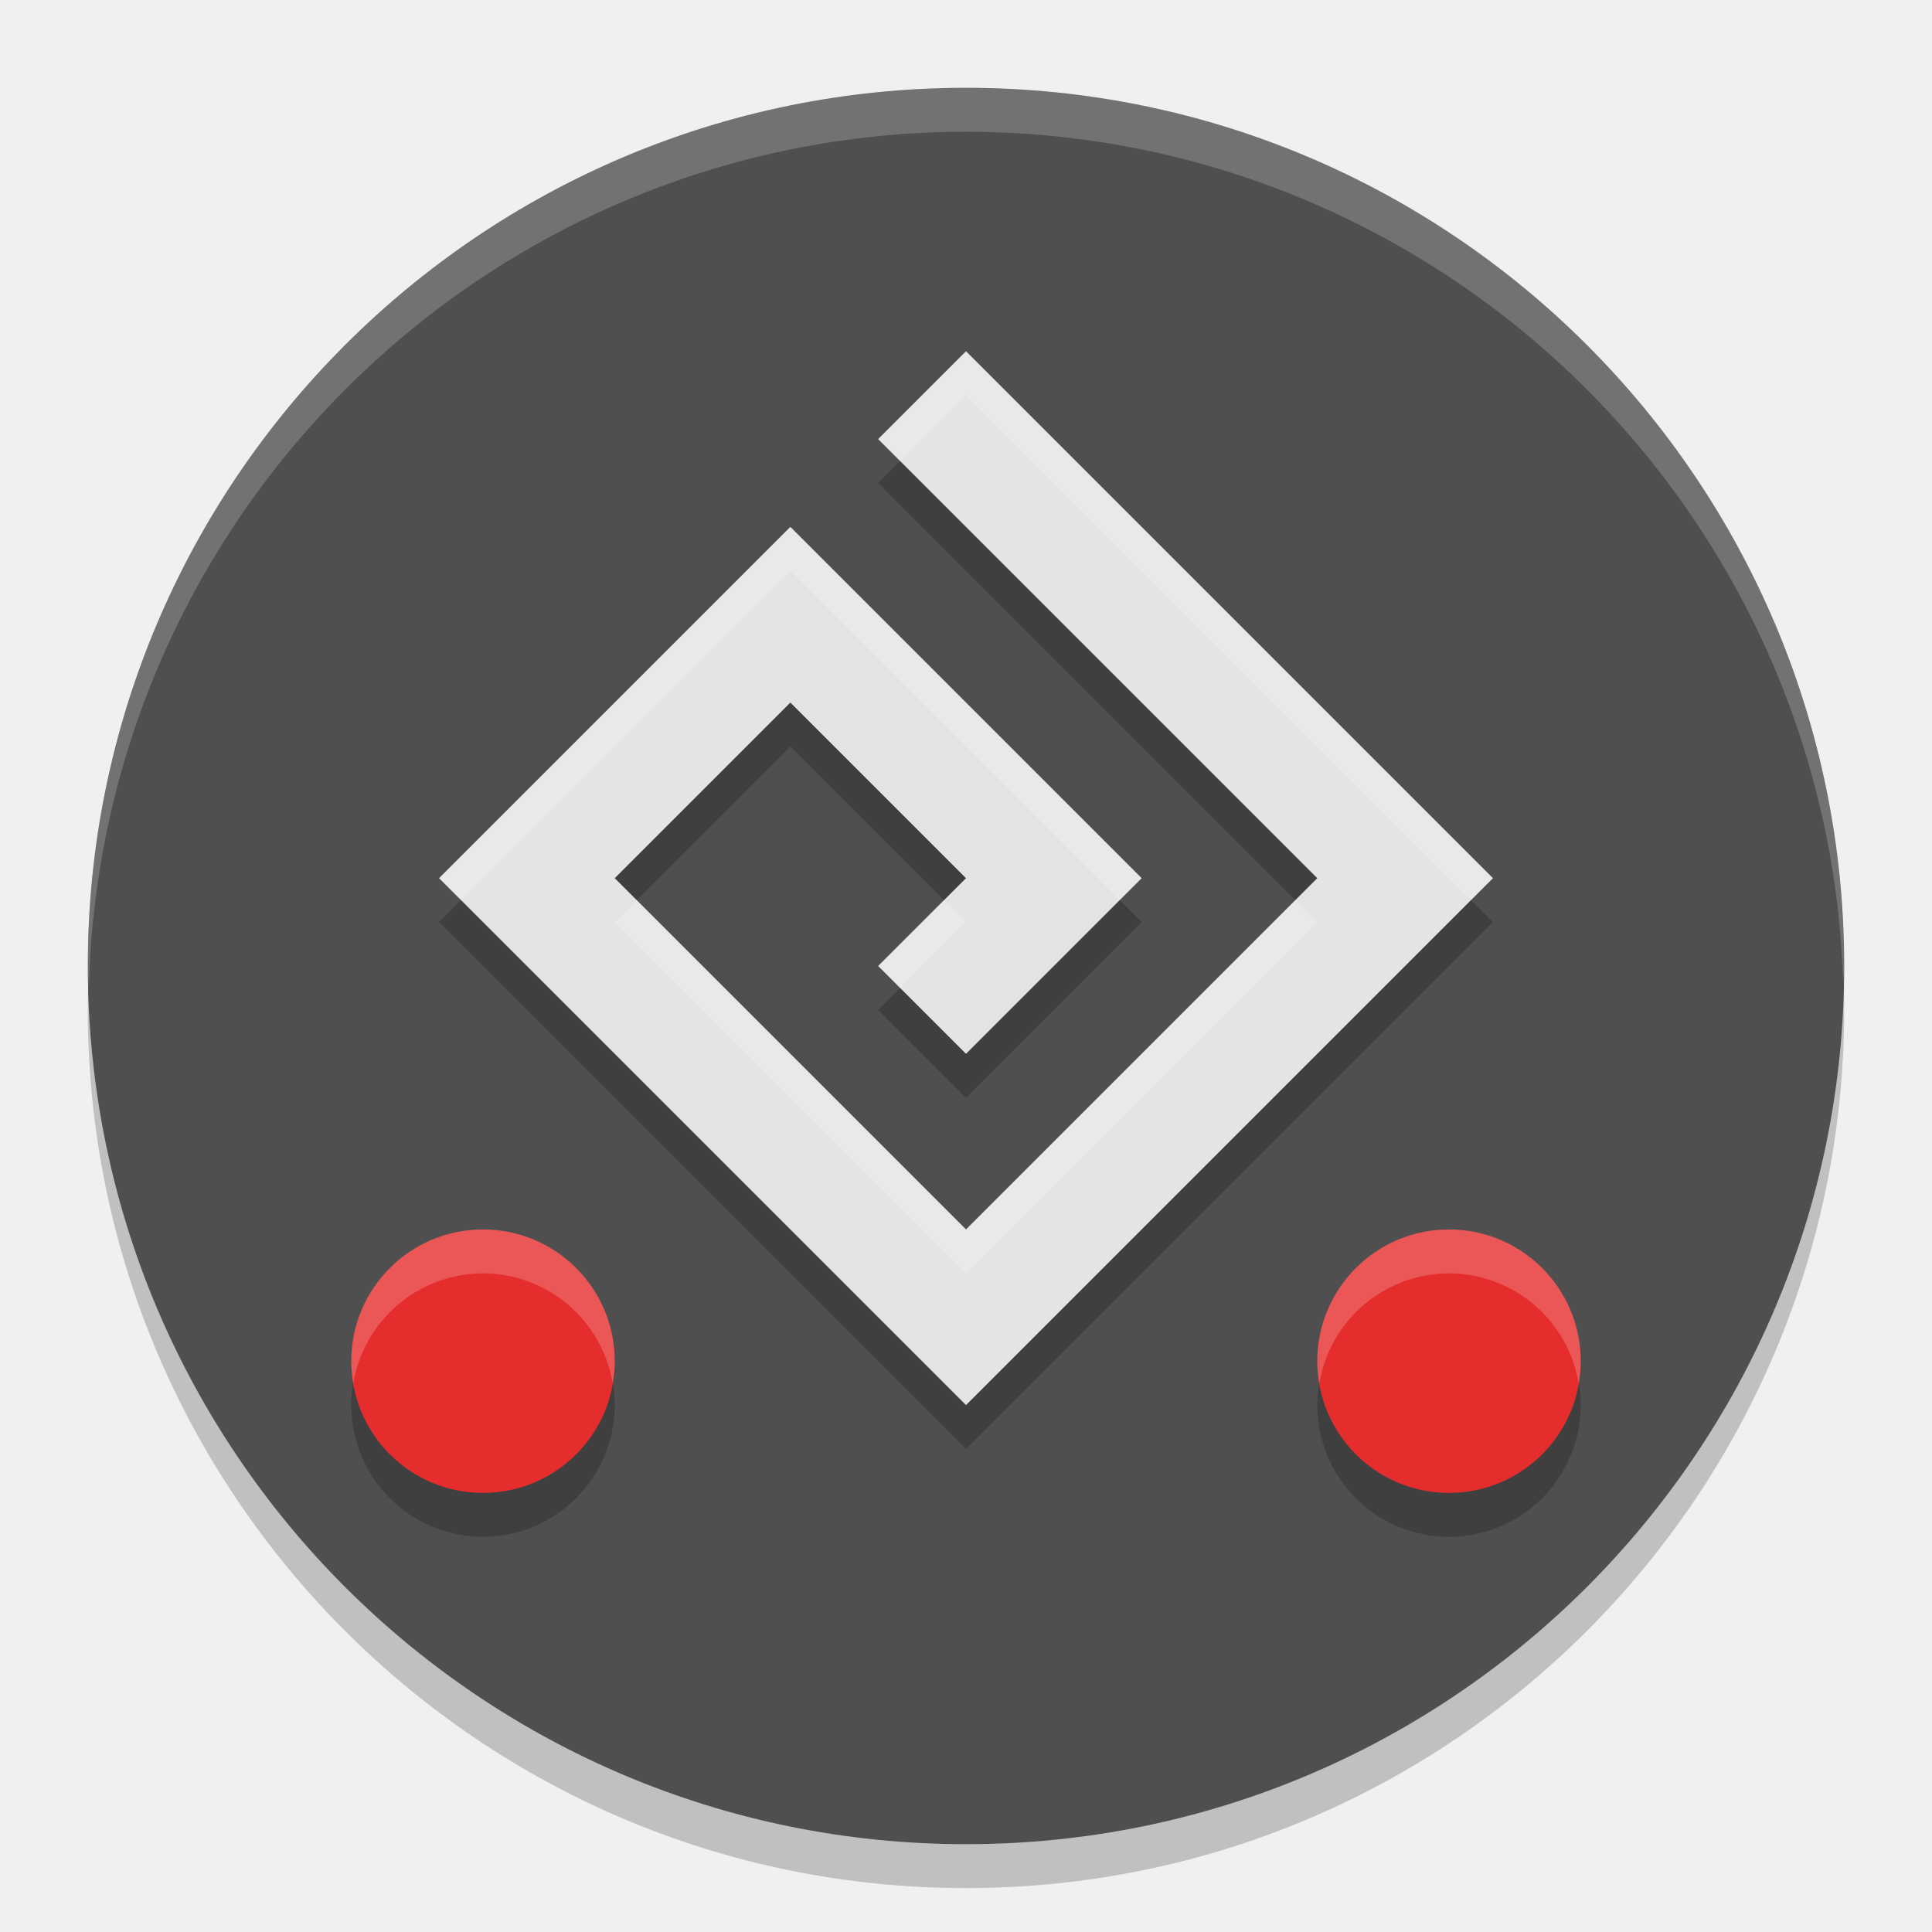
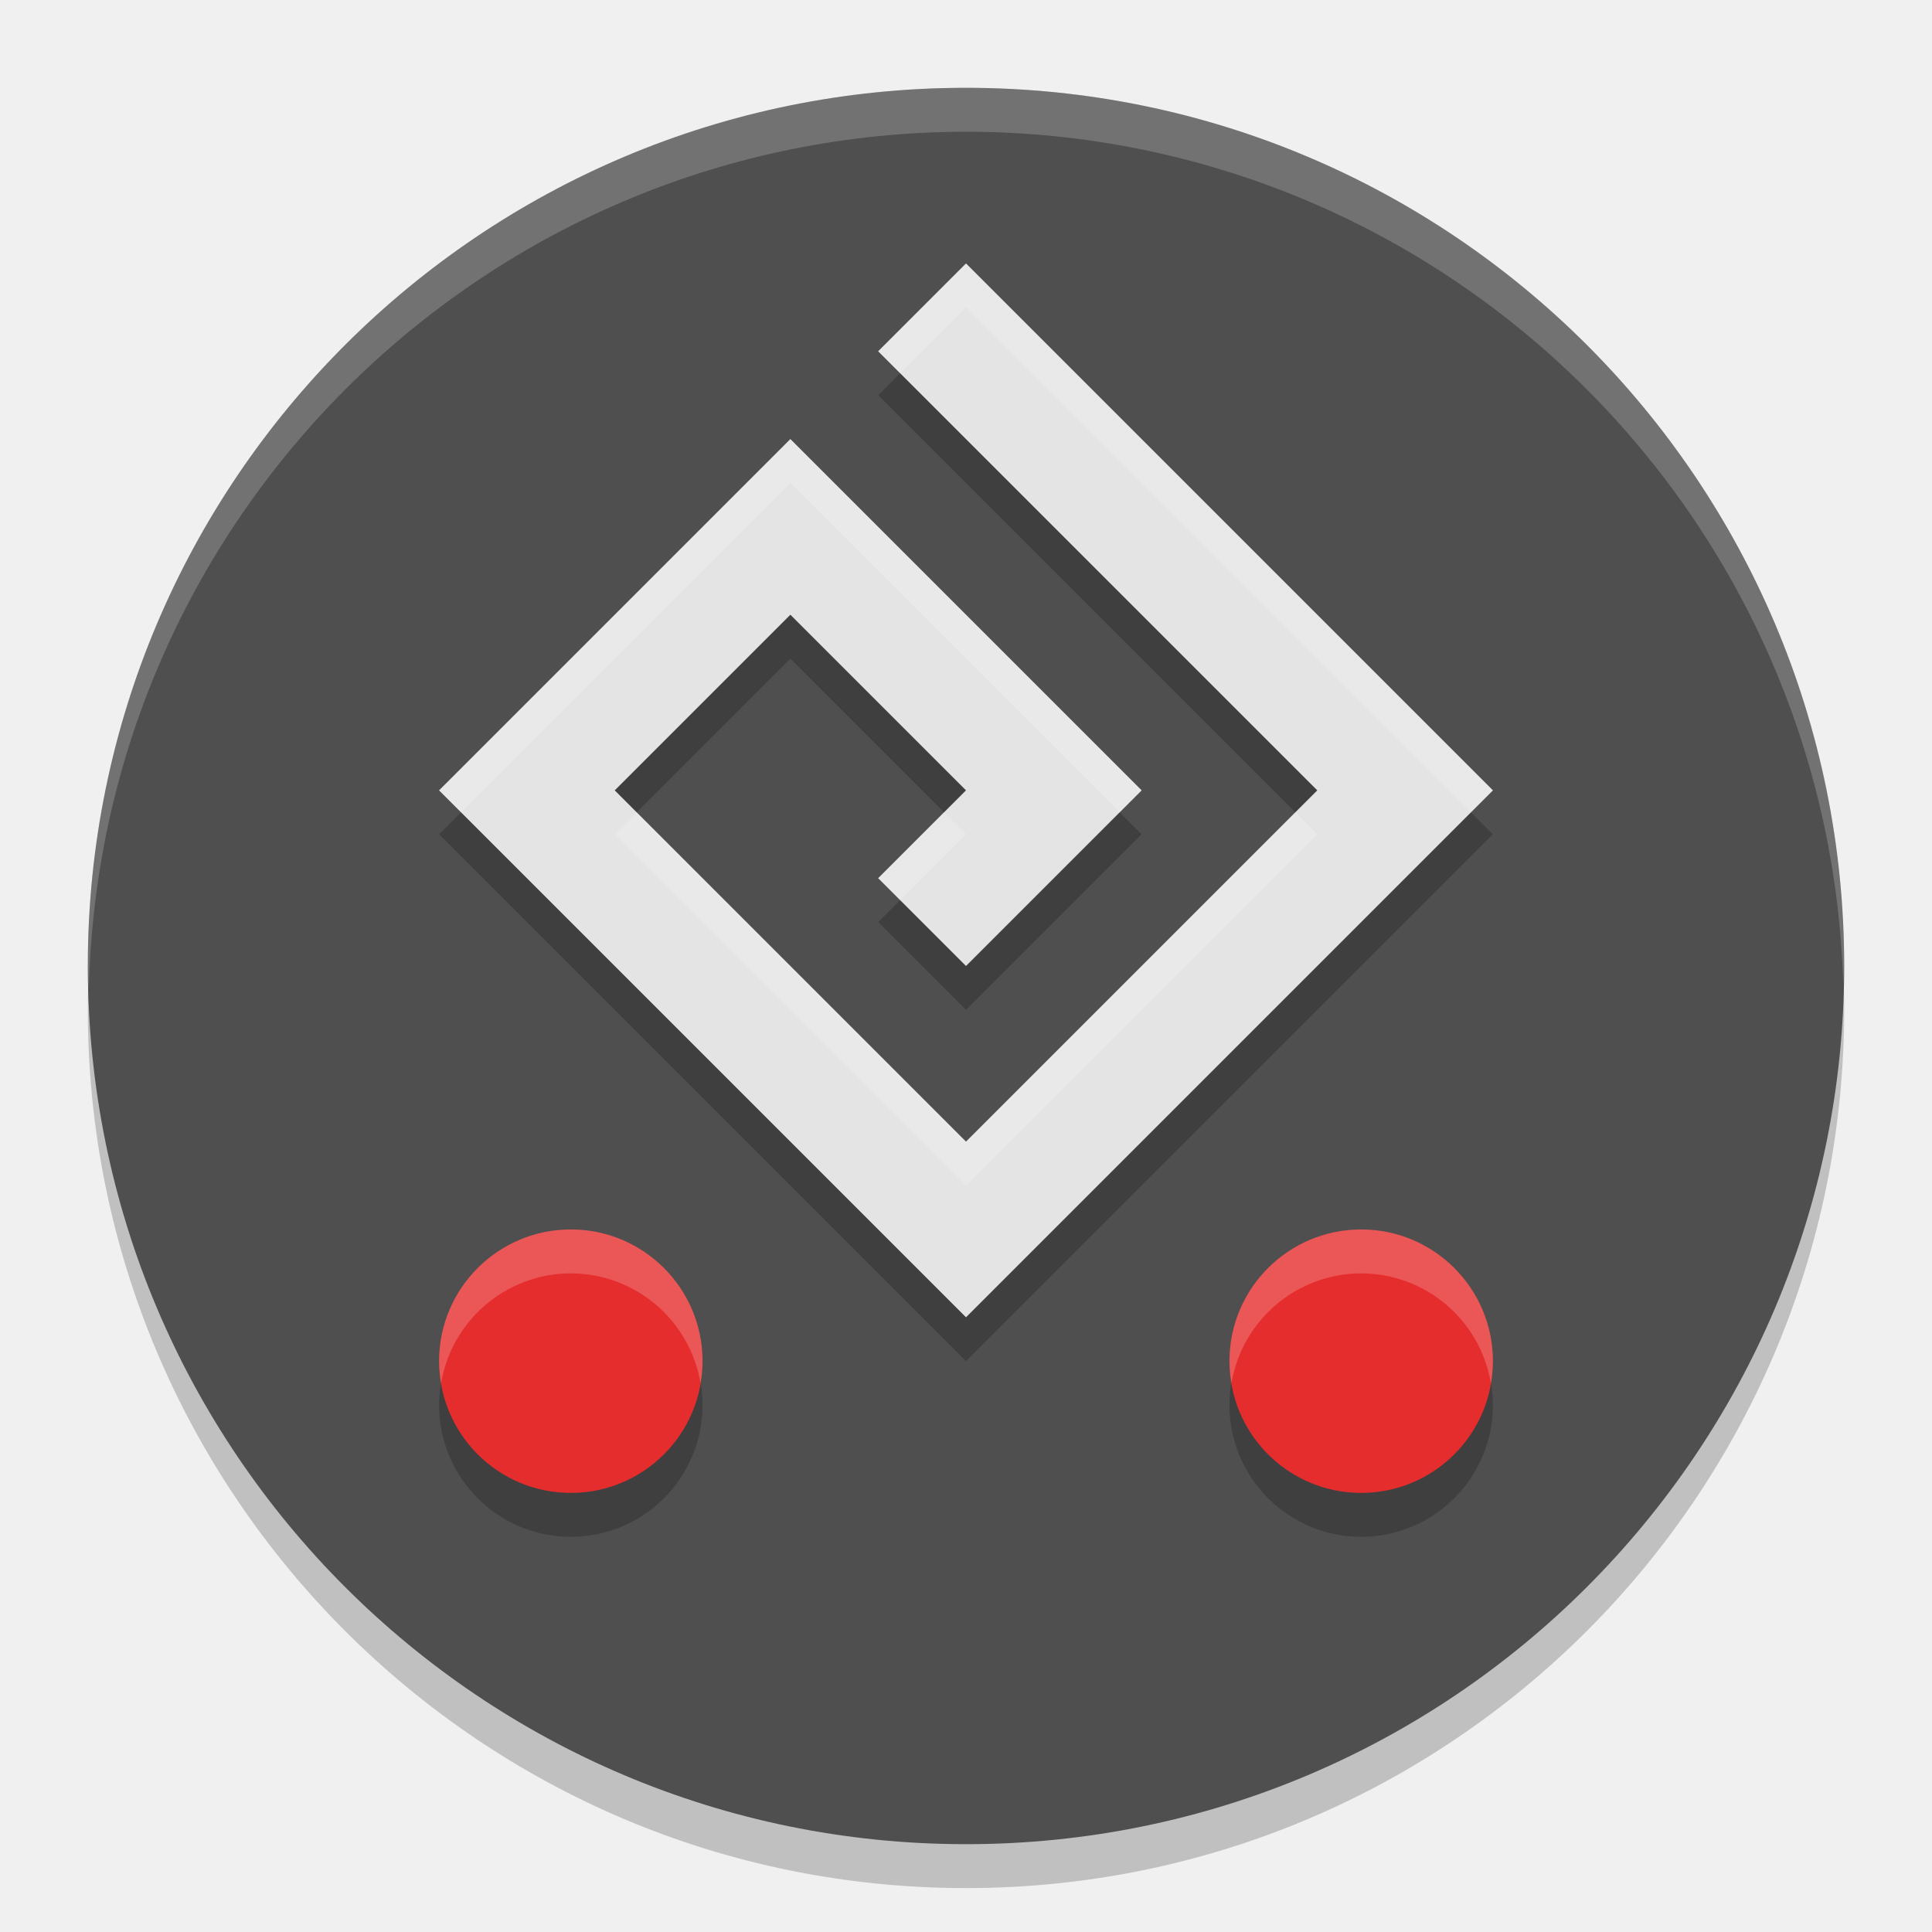
<svg xmlns="http://www.w3.org/2000/svg" width="22" height="22" version="1.1">
-   <circle transform="translate(-13,-13.25)" cx="24" cy="24.75" r="10" style="opacity:.2" />
-   <circle transform="translate(-13,-13.25)" cx="24" cy="24.25" r="10" style="fill:#4f4f4f" />
-   <path transform="translate(-13,-13.25)" d="m24 14.25a10 10 0 0 0-10 10 10 10 0 0 0 0.011 0.291 10 10 0 0 1 9.989-9.791 10 10 0 0 1 9.989 9.709 10 10 0 0 0 0.011-0.209 10 10 0 0 0-10-10z" style="fill:#ffffff;opacity:.2" />
-   <path transform="matrix(.5 0 0 .5 -1 -1)" d="m12 23 12 12 12-12-12-12-2 2 10 10-8 8-8-8 4-4 4 4-2 2 2 2 4-4-8-8z" style="opacity:.2" />
-   <path transform="matrix(.5 0 0 .5 -1 -1)" d="m12 22 12 12 12-12-12-12-2 2 10 10-8 8-8-8 4-4 4 4-2 2 2 2 4-4-8-8z" style="fill:#e4e4e4" />
-   <path transform="matrix(.5 0 0 .5 -1 -1)" d="m24 10-2 2 0.5 0.5 1.5-1.5 11.5 11.5 0.5-0.5zm-4 4-8 8 0.5 0.5 7.5-7.5 7.5 7.5 0.5-0.5zm-3.5 8.5-0.5 0.5 8 8 8-8-0.5-0.5-7.5 7.5zm7 0-1.5 1.5 0.5 0.5 1.5-1.5z" style="fill:#ffffff;opacity:.2" />
-   <circle transform="matrix(.5 0 0 .5 -1 -.5)" cx="13" cy="33" r="3" style="opacity:.2" />
-   <circle transform="matrix(.5 0 0 .5 -1 -.5)" cx="13" cy="32" r="3" style="fill:#e62d2d" />
-   <path transform="matrix(.5 0 0 .5 -1 -.5)" d="m 13,29 a 3,3 0 0 0 -3,3 3,3 0 0 0 0.047,0.5 A 3,3 0 0 1 13,30 3,3 0 0 1 15.953,32.5 3,3 0 0 0 16,32 3,3 0 0 0 13,29 Z" style="fill:#ffffff;opacity:.2" />
-   <circle transform="matrix(.5 0 0 .5 10 -.5)" cx="13" cy="33" r="3" style="opacity:.2" />
-   <circle transform="matrix(.5 0 0 .5 10 -.5)" cx="13" cy="32" r="3" style="fill:#e62d2d" />
-   <path transform="matrix(.5 0 0 .5 10 -.5)" d="m 13,29 a 3,3 0 0 0 -3,3 3,3 0 0 0 0.047,0.5 A 3,3 0 0 1 13,30 3,3 0 0 1 15.953,32.5 3,3 0 0 0 16,32 3,3 0 0 0 13,29 Z" style="fill:#ffffff;opacity:.2" />
+   <circle cx="11" cy="11.5" r="10" style="opacity:.2" />
+   <circle cx="11" cy="11" r="10" style="fill:#4f4f4f" />
+   <path d="M 11,1 A 10,10 0 0 0 1,11 10,10 0 0 0 1.011,11.291 10,10 0 0 1 11,1.5 10,10 0 0 1 20.989,11.209 10,10 0 0 0 21,11 10,10 0 0 0 11,1 Z" style="fill:#ffffff;opacity:.2" />
+   <path d="m5 9.5 6 6 6-6-6-6-1 1 5 5-4 4-4-4 2-2 2 2-1 1 1 1 2-2-4-4z" style="opacity:.2" />
+   <path d="m5 9 6 6 6-6-6-6-1 1 5 5-4 4-4-4 2-2 2 2-1 1 1 1 2-2-4-4z" style="fill:#e4e4e4" />
+   <path d="m11 3-1 1 0.25 0.25 0.75-0.75 5.75 5.75 0.25-0.25zm-2 2-4 4 0.25 0.25 3.75-3.75 3.75 3.75 0.25-0.25zm-1.75 4.25-0.25 0.25 4 4 4-4-0.25-0.25-3.75 3.75zm3.5 0-0.75 0.75 0.25 0.25 0.75-0.75z" style="fill:#ffffff;opacity:.2" />
+   <circle cx="6.5" cy="16" r="1.5" style="opacity:.2" />
+   <circle cx="6.5" cy="15.5" r="1.5" style="fill:#e62d2d" />
+   <path d="M 6.5,14 A 1.5,1.5 0 0 0 5,15.5 1.5,1.5 0 0 0 5.023,15.75 1.5,1.5 0 0 1 6.5,14.5 1.5,1.5 0 0 1 7.977,15.75 1.5,1.5 0 0 0 8,15.5 1.5,1.5 0 0 0 6.5,14 Z" style="fill:#ffffff;opacity:.2" />
+   <circle cx="15.5" cy="16" r="1.5" style="opacity:.2" />
+   <circle cx="15.5" cy="15.5" r="1.5" style="fill:#e62d2d" />
+   <path d="M 15.5,14 A 1.5,1.5 0 0 0 14,15.5 1.5,1.5 0 0 0 14.023,15.75 1.5,1.5 0 0 1 15.5,14.5 1.5,1.5 0 0 1 16.977,15.75 1.5,1.5 0 0 0 17,15.5 1.5,1.5 0 0 0 15.5,14 Z" style="fill:#ffffff;opacity:.2" />
</svg>
